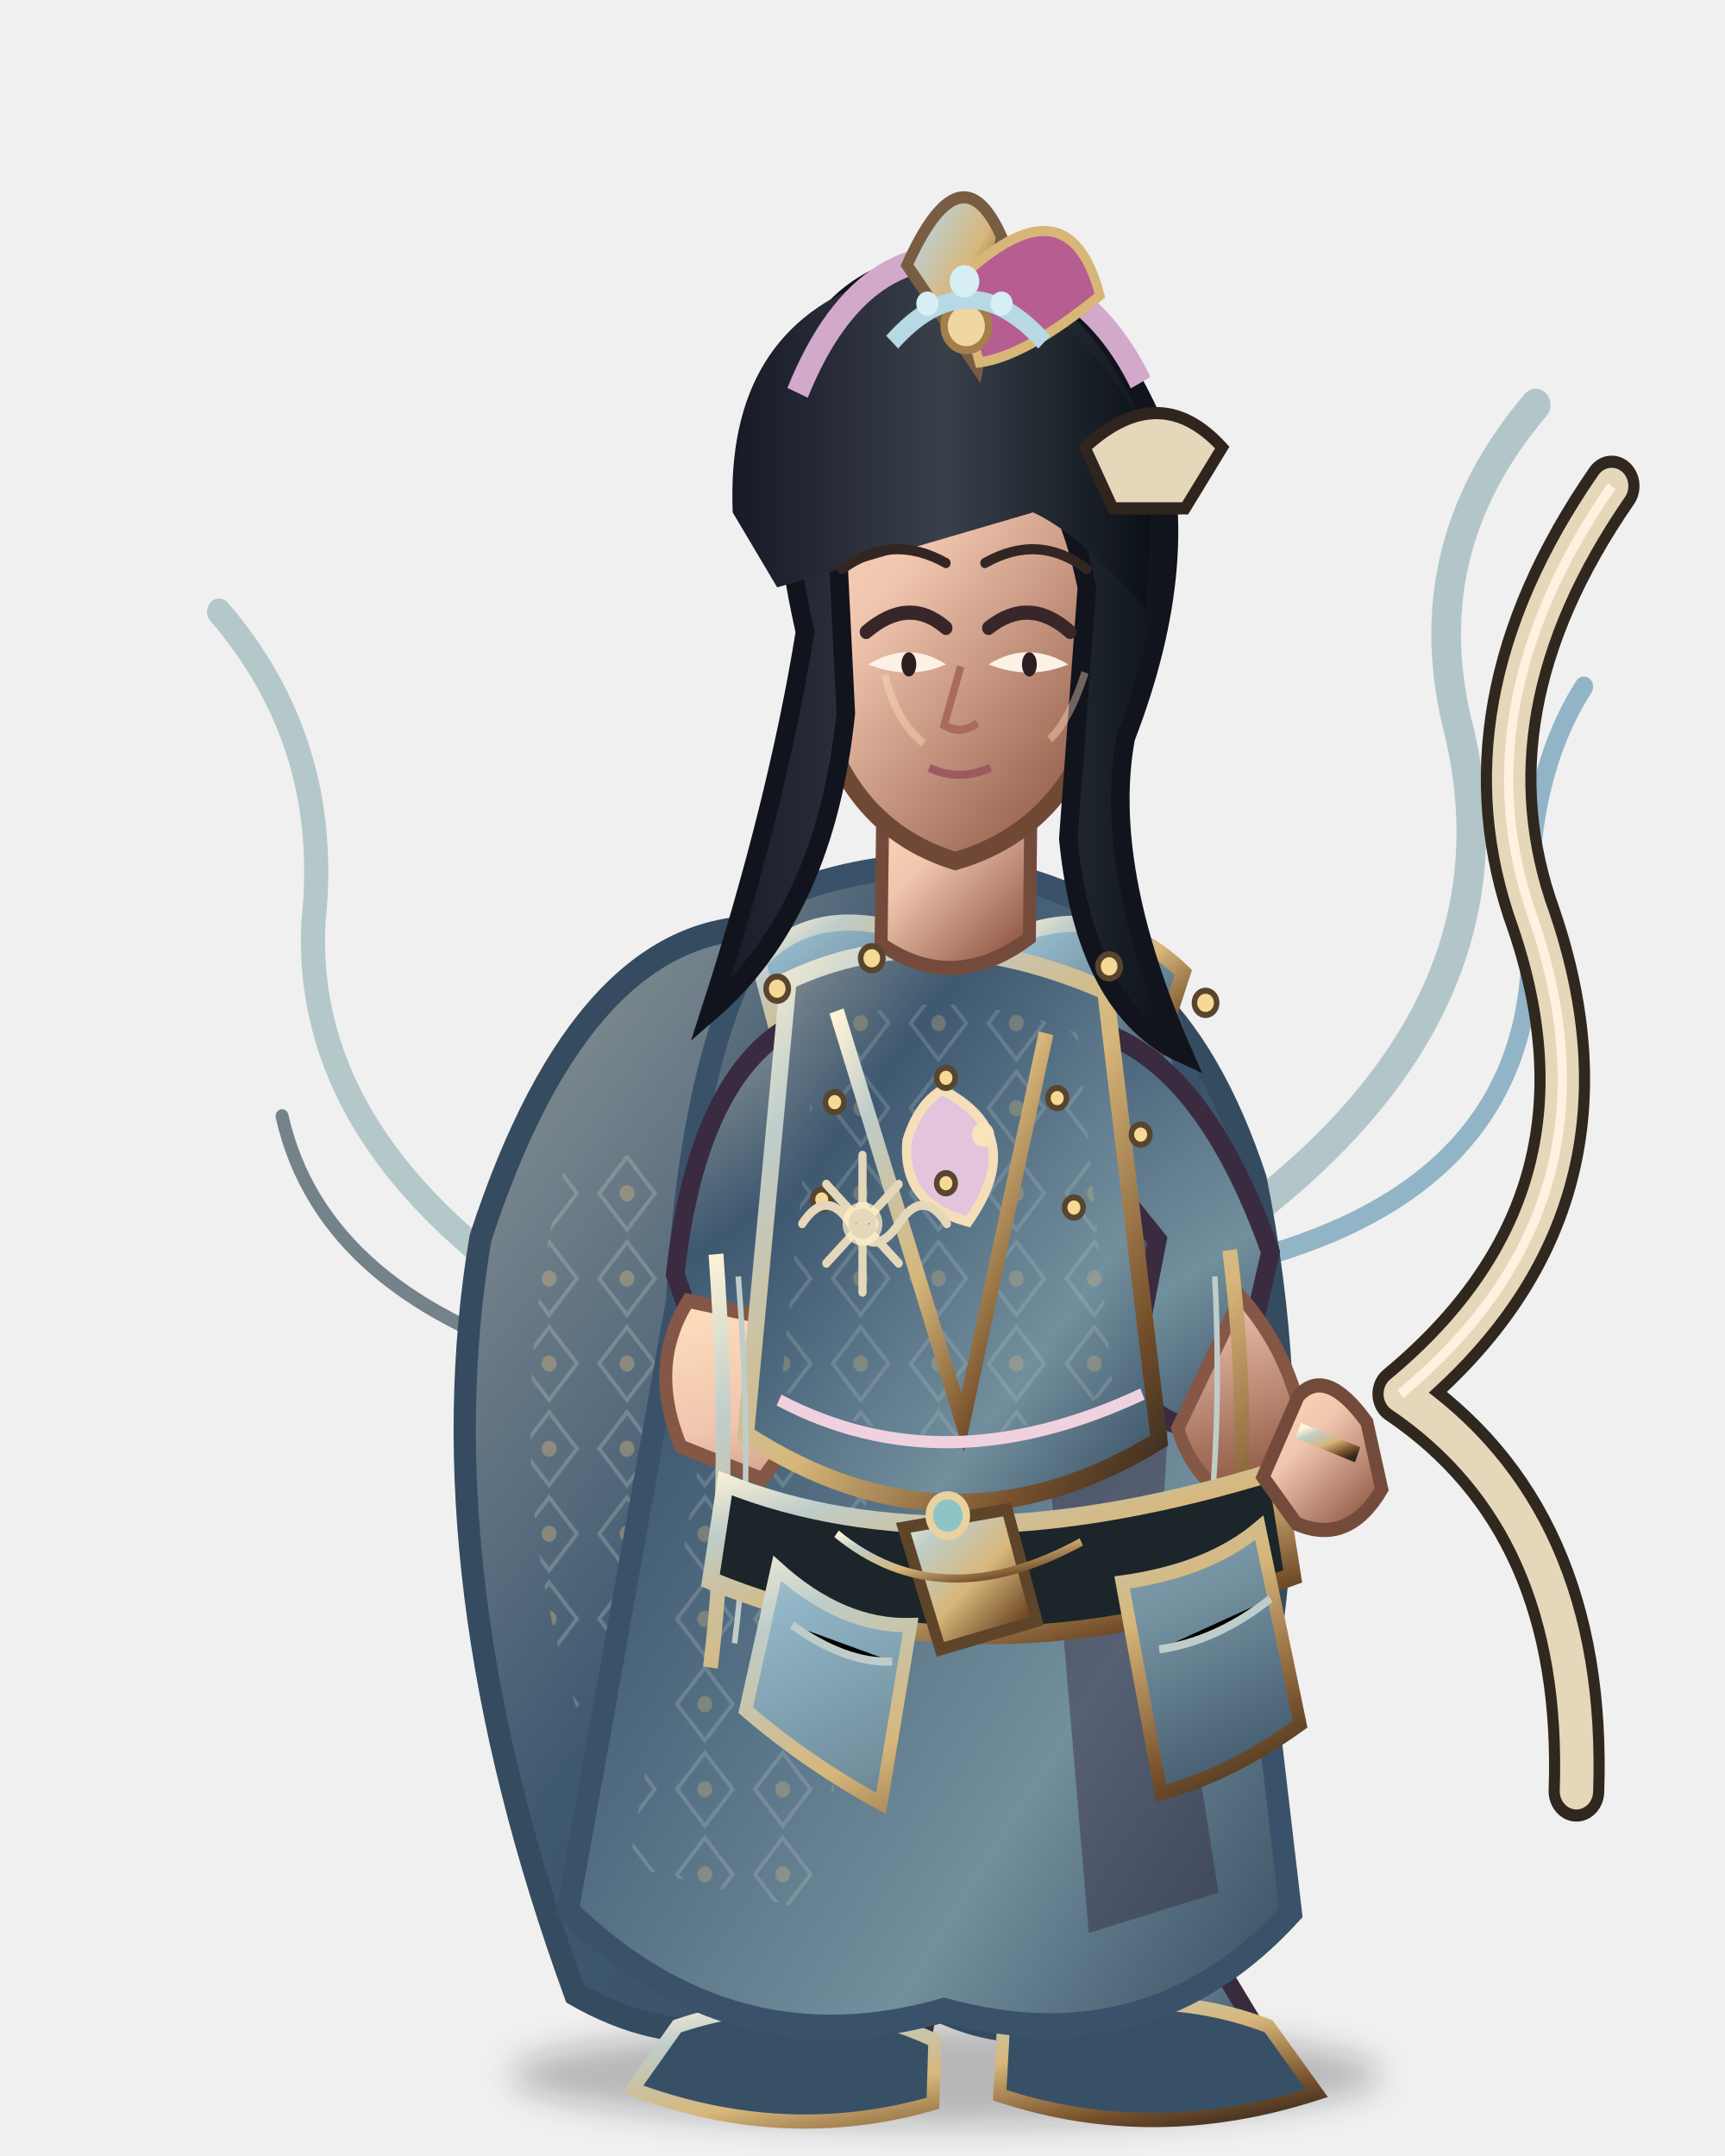
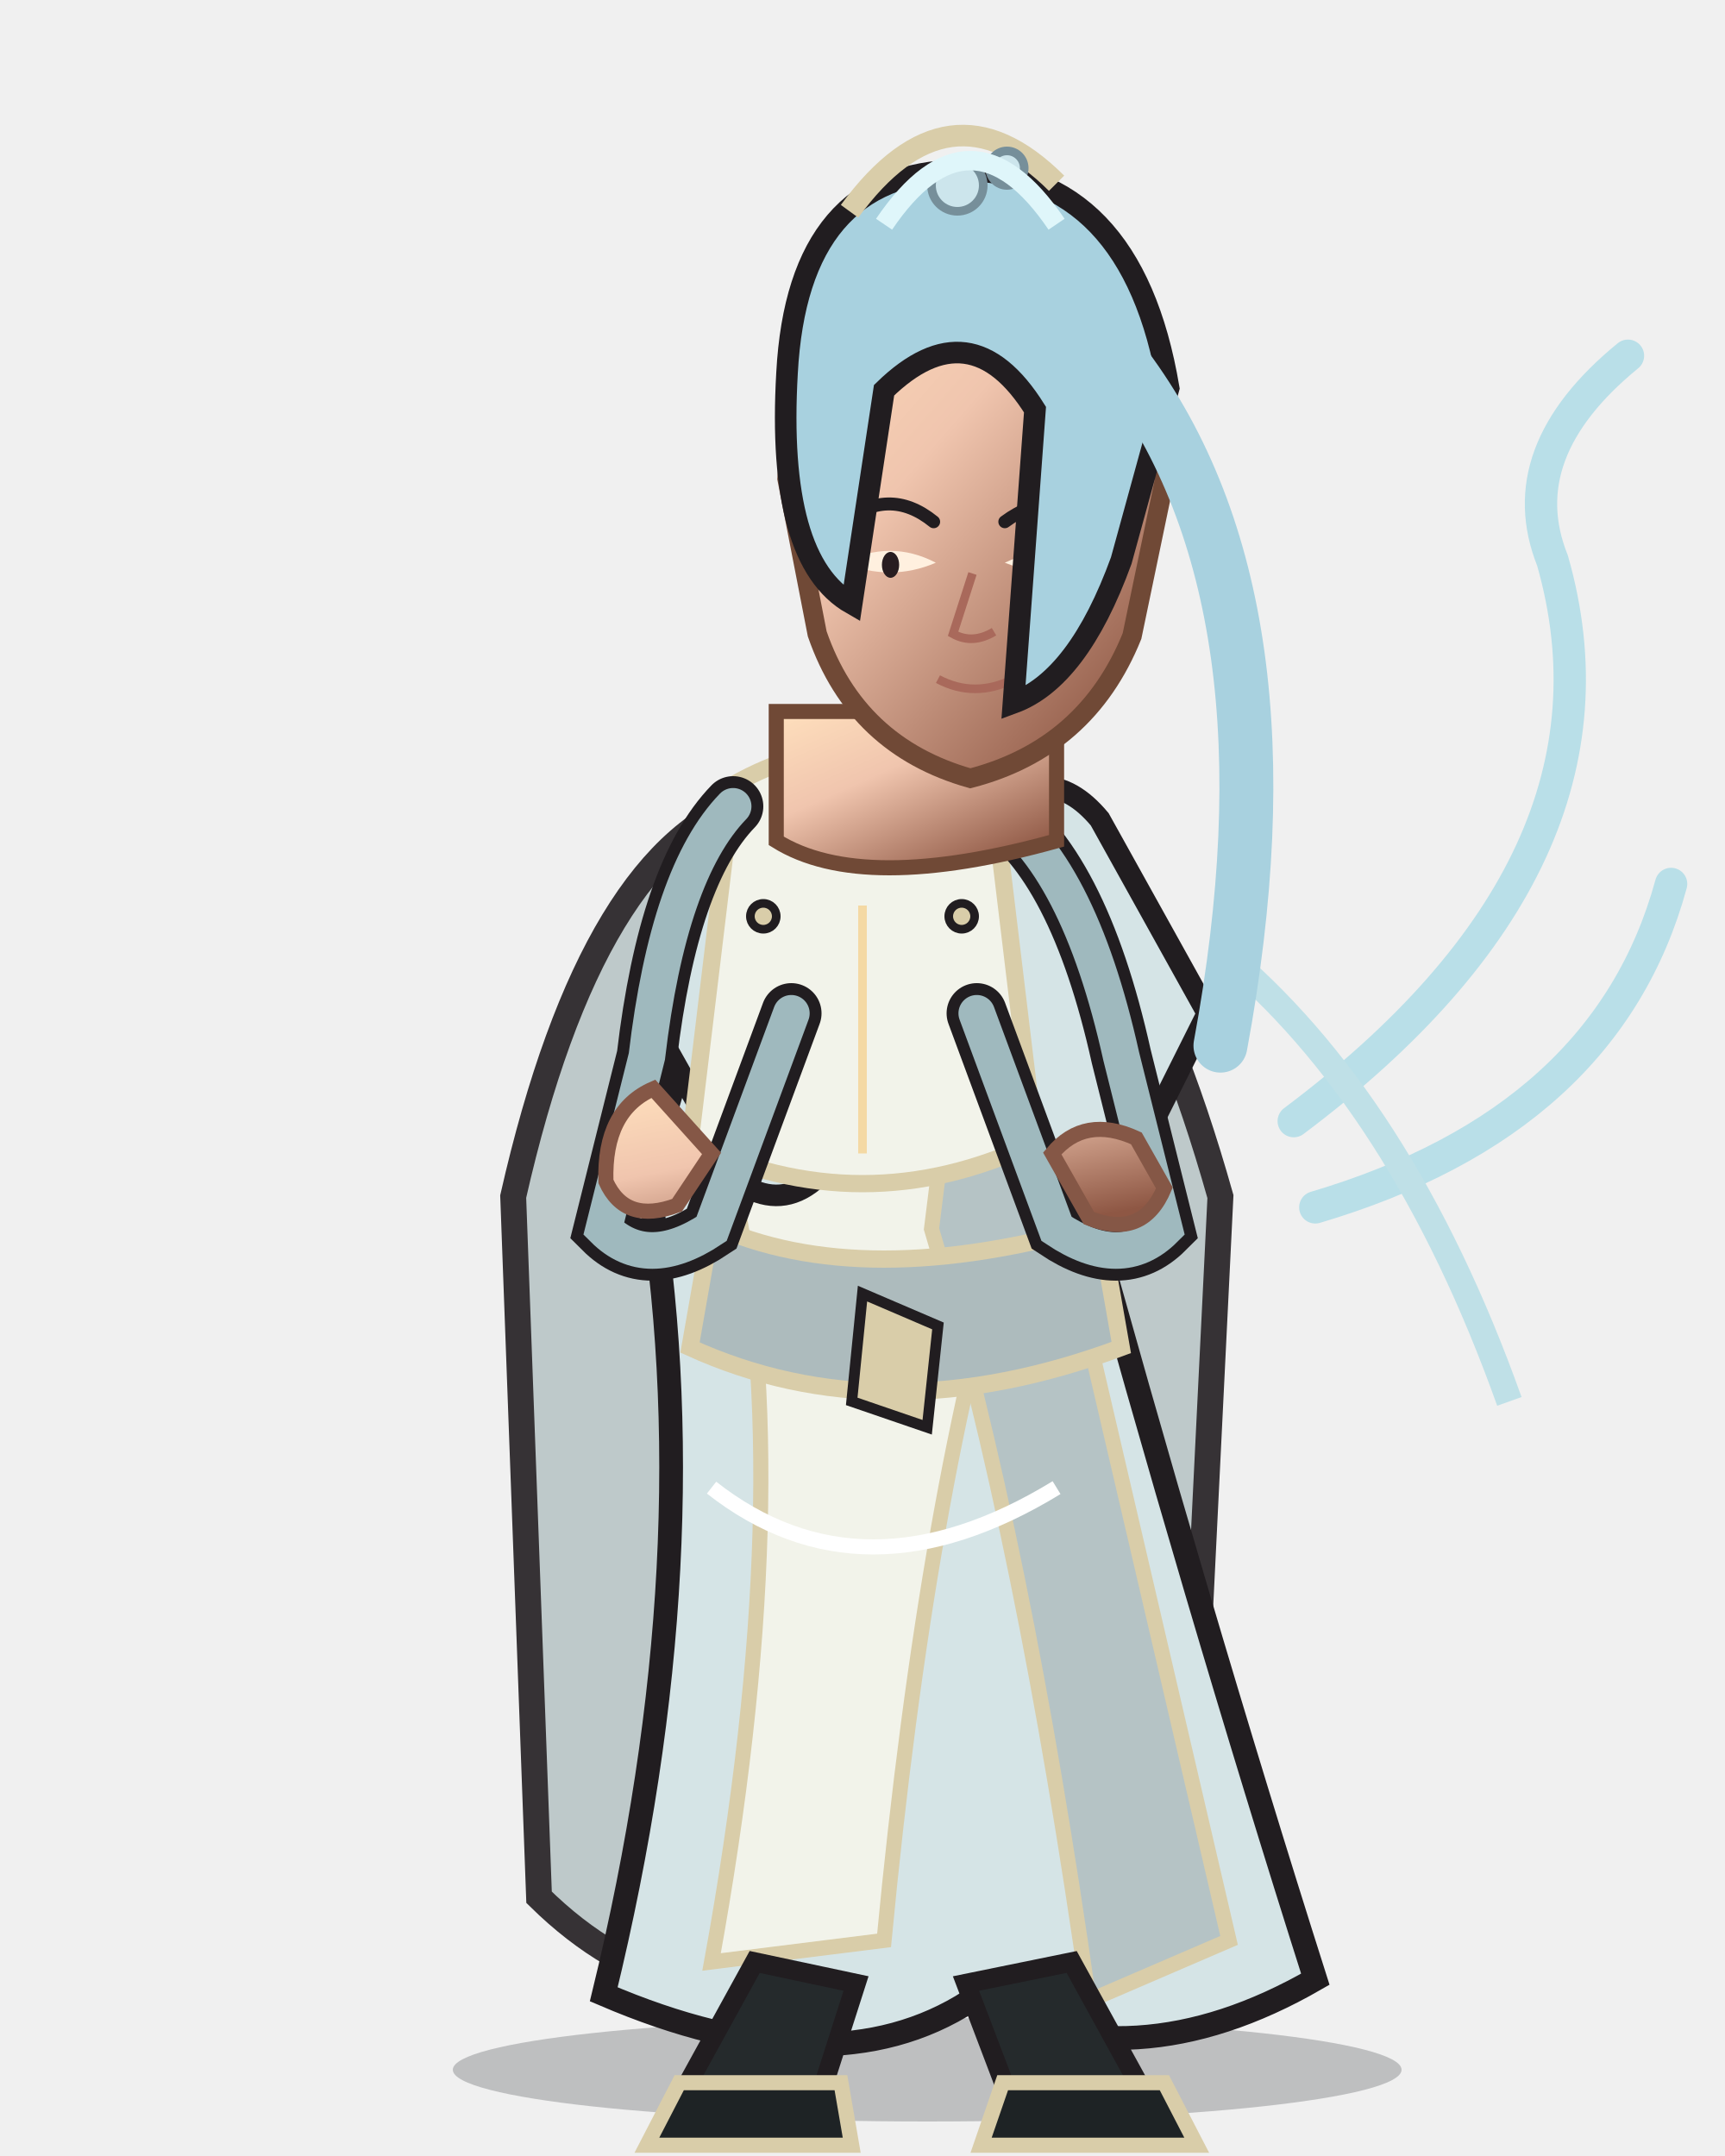
<svg xmlns="http://www.w3.org/2000/svg" width="800" height="1000" viewBox="0 0 800 1000">
  <defs>
    <linearGradient id="armor" x1="0" y1="0" x2="1" y2="1">
-       <stop stop-color="#bfcdca" />
-       <stop offset=".18" stop-color="#91b5c7" />
-       <stop offset=".55" stop-color="#728f9d" />
-       <stop offset="1" stop-color="#354c60" />
+       <stop stop-color="#b2c4c2" />
+       <stop offset=".38" stop-color="#8baebb" />
+       <stop offset="1" stop-color="#607983" />
    </linearGradient>
    <linearGradient id="cloth" x1="0" y1="0" x2="1" y2="1">
-       <stop stop-color="#8f9798" />
-       <stop offset=".28" stop-color="#3e5870" />
-       <stop offset=".72" stop-color="#728f9d" />
-       <stop offset="1" stop-color="#354c60" />
-     </linearGradient>
-     <linearGradient id="metal" x1="0" y1="0" x2="1" y2="1">
-       <stop stop-color="#fff4d6" />
-       <stop offset=".2" stop-color="#bfcdca" />
-       <stop offset=".52" stop-color="#d7b77b" />
-       <stop offset=".82" stop-color="#76502b" />
-       <stop offset="1" stop-color="#30271f" />
+       <stop stop-color="#e8ebde" />
+       <stop offset=".55" stop-color="#dbe8e8" />
+       <stop offset="1" stop-color="#9ea9aa" />
    </linearGradient>
    <linearGradient id="skin" x1="0" y1="0" x2=".8" y2="1">
      <stop stop-color="#ffe0bd" />
      <stop offset=".42" stop-color="#f0c5ae" />
      <stop offset="1" stop-color="#8e5744" />
    </linearGradient>
-     <linearGradient id="hair" x1="0" y1="0" x2="1" y2="0">
-       <stop stop-color="#171927" />
-       <stop offset=".5" stop-color="#39404a" />
-       <stop offset="1" stop-color="#0b1017" />
+     <linearGradient id="steel" x1="0" y1="0" x2="1" y2="1">
+       <stop stop-color="#fffdf0" />
+       <stop offset=".4" stop-color="#b8c7c9" />
+       <stop offset="1" stop-color="#53656a" />
    </linearGradient>
-     <linearGradient id="cape" x1="0" y1="0" x2="1" y2="1">
-       <stop stop-color="#8f9798" />
-       <stop offset=".45" stop-color="#3e5870" />
-       <stop offset="1" stop-color="#354c60" />
-     </linearGradient>
-     <linearGradient id="blade" x1="0" y1="0" x2="1" y2="1">
-       <stop stop-color="#fffdf0" />
-       <stop offset=".22" stop-color="#c8d4d0" />
-       <stop offset=".55" stop-color="#6e8586" />
-       <stop offset=".8" stop-color="#e6dfc8" />
-       <stop offset="1" stop-color="#35474c" />
-     </linearGradient>
-     <pattern id="scales" width="26" height="20" patternUnits="userSpaceOnUse">
-       <path d="M1 1 Q13 16 25 1" fill="none" stroke="#d7b77b" stroke-width="2" opacity=".7" />
-     </pattern>
-     <pattern id="brocade" width="42" height="42" patternUnits="userSpaceOnUse">
-       <path d="M21 3 L36 21 L21 39 L6 21Z" fill="none" stroke="#bfcdca" stroke-width="2" opacity=".4" />
-       <circle cx="21" cy="21" r="4" fill="#d7b77b" opacity=".55" />
-     </pattern>
-     <filter id="shadow" x="-30%" y="-30%" width="160%" height="160%">
-       <feGaussianBlur stdDeviation="8" />
-     </filter>
  </defs>
-   <g transform="translate(400 1000) scale(0.86 0.94) translate(-400 -1000)">
-     <ellipse cx="445" cy="960" rx="235" ry="25" fill="#0d1118" opacity=".25" filter="url(#shadow)" />
-     <g fill="none" stroke-linecap="round">
-       <path d="M607 536 Q756 432 722 298 Q696 208 763 136" stroke="#b2c6c9" stroke-width="16" />
-       <path d="M620 555 Q766 515 760 393 Q757 321 789 275" stroke="#91b5c7" stroke-width="10" />
-       <path d="M239 584 Q97 501 104 390 Q114 303 53 238" stroke="#b4c7c9" stroke-width="13" />
-       <path d="M245 611 Q109 576 87 487" stroke="#74828a" stroke-width="7" />
-     </g>
-     <g id="weapon">
-       <path d="M690 624 Q814 530 762 390 Q721 286 804 176 M690 624 Q790 686 785 820" fill="none" stroke="#30271f" stroke-width="30" stroke-linecap="round" />
-       <path d="M690 624 Q814 530 762 390 Q721 286 804 176 M690 624 Q790 686 785 820" fill="none" stroke="#e5d7ba" stroke-width="18" stroke-linecap="round" />
-       <path d="M690 624 Q814 530 762 390 Q721 286 804 176" fill="none" stroke="#fff0df" stroke-width="5" />
-     </g>
-     <path d="M350 394 Q250 390 194 547 Q163 714 245 920 Q327 963 402 904 Q490 973 574 902 Q655 715 612 518 Q567 393 464 392Z" fill="url(#cape)" stroke="#354b5f" stroke-width="12" />
-     <path d="M240 510 Q182 713 300 881 Q337 916 375 914 Q290 742 353 497Z" fill="url(#brocade)" opacity=".72" />
-     <path d="M521 478 Q630 673 551 889 L506 918 Q563 680 470 515Z" fill="#2e4153" opacity=".65" />
-     <path d="M392 736 Q394 834 358 915 L311 947 Q375 978 433 941 L454 836Z" fill="url(#cloth)" stroke="#382b3d" stroke-width="9" />
-     <path d="M471 739 Q490 833 507 915 L484 948 Q551 977 612 936 L567 868 L536 741Z" fill="url(#cloth)" stroke="#382b3d" stroke-width="9" />
-     <path d="M300 936 Q371 914 439 943 L438 974 Q358 995 276 967Z M476 936 Q554 913 619 936 L645 969 Q557 995 474 970Z" fill="#385065" stroke="url(#metal)" stroke-width="7" />
-     <path d="M363 376 Q450 347 530 386 Q584 433 593 583 L631 880 Q555 956 444 928 Q330 958 241 879 L300 578 Q309 430 363 376Z" fill="url(#cloth)" stroke="#3a5269" stroke-width="12" />
-     <path d="M348 467 Q398 500 420 532 L377 880 L274 857Z" fill="url(#brocade)" opacity=".6" />
-     <path d="M519 444 Q578 524 561 691 L592 870 L522 890 L492 567Z" fill="#35283f" opacity=".45" />
-     <path d="M344 411 Q375 380 430 398 L451 451 Q409 471 357 456Z" fill="url(#armor)" stroke="url(#metal)" stroke-width="8" />
-     <path d="M480 399 Q531 379 573 416 L557 461 Q510 478 473 448Z" fill="url(#armor)" stroke="url(#metal)" stroke-width="8" />
-     <path d="M355 446 Q310 475 299 565 L332 651 Q363 660 386 626 L371 552 L416 500Z M536 448 Q587 469 620 554 L600 634 Q570 652 544 619 L559 548 L521 505Z" fill="url(#cloth)" stroke="#3a2b41" stroke-width="10" />
-     <path d="M306 578 Q284 610 302 650 L346 666 L374 631 L346 586Z M604 576 Q631 604 638 642 L615 680 Q581 674 570 641Z" fill="url(#skin)" stroke="#855746" stroke-width="7" />
-     <path d="M360 420 Q436 387 531 425 L560 647 Q448 710 337 644Z" fill="url(#cloth)" stroke="url(#metal)" stroke-width="9" />
-     <path d="M376 445 Q440 418 516 446 L535 622 Q448 667 356 622Z" fill="url(#brocade)" opacity=".55" />
-     <path d="M386 435 L454 638 L499 446" fill="none" stroke="url(#metal)" stroke-width="8" />
-     <path d="M411 330 L410 402 Q449 427 490 399 L491 319Z" fill="url(#skin)" stroke="#744b3b" stroke-width="7" />
-     <path d="M321 555 Q330 668 318 759 M598 553 Q615 677 588 776" fill="none" stroke="url(#metal)" stroke-width="8" />
-     <path d="M333 566 Q342 669 331 747 M590 566 Q596 672 575 761" fill="none" stroke="#bfcdca" stroke-width="3" />
-     <path d="M326 668 Q447 712 623 662 L632 714 Q464 771 318 716Z" fill="#1b252a" stroke="url(#metal)" stroke-width="9" />
-     <path d="M422 690 L478 681 L494 736 L442 750Z" fill="url(#metal)" stroke="#5e4529" stroke-width="6" />
-     <path d="M443 474 Q490 496 457 539 Q421 530 424 499 Q430 481 443 474Z" fill="#e2c4dc" stroke="#f5dfb8" stroke-width="5" />
-     <circle cx="465" cy="496" r="6" fill="#f7e4b9" />
-     <path d="M354 710 Q389 739 426 738 L410 826 Q370 806 337 780Z M540 717 Q587 711 614 690 L636 787 Q598 812 561 821Z" fill="url(#armor)" stroke="url(#metal)" stroke-width="7" />
-     <path d="M362 738 Q391 757 416 756 M560 750 Q591 746 620 725" stroke="#bfcdca" stroke-width="4" />
-     <path d="M355 627 Q444 670 551 624" fill="none" stroke="#f0d1df" stroke-width="6" />
-     <path d="M386 693 Q442 735 518 697" fill="none" stroke="url(#metal)" stroke-width="4" />
-     <circle cx="446" cy="684" r="10" fill="#8dc5c6" stroke="#ead1a0" stroke-width="4" />
-     <path d="M365 222 Q367 120 449 112 Q529 118 540 223 L525 295 Q504 347 450 361 Q397 346 379 294Z" fill="url(#skin)" stroke="#704936" stroke-width="9" />
-     <path d="M369 248 Q332 98 417 70 Q506 42 556 143 Q580 210 542 300 Q529 364 573 456 Q520 434 511 350 L521 226 Q506 158 464 145 Q414 155 386 195 L391 288 Q380 386 318 435 Q354 333 369 248Z" fill="url(#hair)" stroke="#11131d" stroke-width="10" />
-     <path d="M382 168 Q411 95 475 104" fill="none" stroke="#78627a" stroke-width="5" opacity=".7" />
-     <path d="M330 189 Q326 99 407 74 Q503 55 557 158 L553 237 Q518 200 492 189 L354 226Z" fill="url(#hair)" />
-     <path d="M365 130 Q402 46 477 67 Q525 78 550 125" fill="none" stroke="#d2a9cb" stroke-width="12" />
-     <path d="M424 67 Q453 8 475 53 L462 118Z" fill="url(#metal)" stroke="#795d43" stroke-width="6" />
-     <path d="M451 75 Q511 22 528 82 Q488 112 463 115Z" fill="#b65d91" stroke="#d8b678" stroke-width="5" />
-     <circle cx="456" cy="97" r="12" fill="#f0d6a0" stroke="#a57e4b" stroke-width="4" />
-     <path d="M402 248 Q425 230 445 246 M468 246 Q490 230 512 248" fill="none" stroke="#38262b" stroke-width="7" stroke-linecap="round" />
-     <path d="M403 264 Q425 272 445 264 Q425 252 403 264Z M468 264 Q490 272 511 264 Q489 252 468 264Z" fill="#fcf1e4" />
-     <ellipse cx="425" cy="264" rx="4" ry="6" fill="#2c1d21" />
-     <ellipse cx="490" cy="264" rx="4" ry="6" fill="#2c1d21" />
-     <path d="M453 265 L444 294 Q453 299 462 293" fill="none" stroke="#aa6a5c" stroke-width="4" />
-     <path d="M436 315 Q452 322 469 315" fill="none" stroke="#9d5960" stroke-width="4" />
-     <g fill="#f5d995" stroke="#59452d" stroke-width="3">
-       <circle cx="354" cy="424" r="6" />
-       <circle cx="405" cy="409" r="6" />
-       <circle cx="533" cy="413" r="6" />
-       <circle cx="585" cy="431" r="6" />
-       <circle cx="385" cy="480" r="5" />
-       <circle cx="445" cy="468" r="5" />
-       <circle cx="505" cy="478" r="5" />
-       <circle cx="550" cy="496" r="5" />
-       <circle cx="378" cy="528" r="5" />
-       <circle cx="445" cy="520" r="5" />
-       <circle cx="514" cy="532" r="5" />
-     </g>
-     <path d="M412 269 Q418 292 433 303 M520 268 Q512 291 501 301" fill="none" stroke="#ffe0c0" stroke-width="4" opacity=".4" />
-     <path d="M635 625 Q650 610 672 638 L680 671 Q662 699 634 688 L616 665Z" fill="url(#skin)" stroke="#744b3b" stroke-width="7" />
-     <path d="M635 642 L667 654" stroke="url(#metal)" stroke-width="8" />
-     <path d="M520 157 Q560 123 594 157 L574 187 L535 187Z" fill="#e5d7ba" stroke="#30241f" stroke-width="6" />
-     <g transform="translate(400 540) scale(.13) translate(-400 -500)" fill="none" stroke="#e5d7ba" stroke-width="34" stroke-linecap="round" stroke-linejoin="round">
-       <path d="M150 500 Q250 360 350 500 T550 500 T750 500 M400 240 L400 760 M250 350 L550 650 M550 350 L250 650 M350 500 L400 420 L450 500 L400 580Z" />
-       <circle cx="400" cy="500" r="70" stroke="#fff0c8" stroke-width="25" opacity=".75" />
-     </g>
-     <g transform="translate(15 0)">
-       <path d="M374 217 Q401 199 430 214 M451 214 Q480 199 506 217" fill="none" stroke="#332522" stroke-width="5" stroke-linecap="round" />
-     </g>
-     <g transform="translate(15 0)">
-       <path d="M401 105 Q442 63 483 105" fill="none" stroke="#b7d8e5" stroke-width="9" />
-       <g fill="#d7eef4">
-         <circle cx="440" cy="75" r="8" />
-         <circle cx="420" cy="86" r="6" />
-         <circle cx="460" cy="86" r="6" />
-       </g>
-     </g>
+   <ellipse cx="430" cy="960" rx="220" ry="24" fill="#0d1118" opacity=".22" />
+   <g fill="none" stroke="#b9dfe8" stroke-width="15" stroke-linecap="round">
+     <path d="M600 520 Q760 400 720 260 Q700 210 755 165" />
+     <path d="M610 560 Q745 520 775 410" />
+   </g>
+   <path d="M350 370 Q275 392 238 555 L250 880 Q315 944 400 915 Q485 944 550 880 L566 555 Q520 392 450 370Z" fill="#b8c4c5" stroke="#211d20" stroke-width="12" opacity="0.9" />
+   <path d="M355 360 Q400 330 455 360 L500 545 Q555 745 610 918 Q525 967 450 928 Q385 970 280 925 Q330 720 300 545Z" fill="#d5e4e6" stroke="#211d20" stroke-width="11" />
+   <path d="M365 380 Q410 357 450 380 L470 560 Q430 690 410 900 L330 910 Q370 690 340 550Z" fill="#f2f3ea" stroke="#d9cda9" stroke-width="7" />
+   <path d="M455 385 Q490 420 492 565 L570 900 L505 928 Q475 715 432 570Z" fill="#b5c3c5" stroke="#d9cda9" stroke-width="7" />
+   <path d="M330 380 Q350 355 385 380 L405 500 Q380 570 345 550 L300 470Z M455 380 Q485 350 510 380 L560 470 L520 550 Q485 570 460 500Z" fill="#d5e4e6" stroke="#211d20" stroke-width="10" />
+   <path d="M330 568 Q400 600 510 568 L520 625 Q410 666 320 625Z" fill="#adbbbd" stroke="#d9cda9" stroke-width="8" />
+   <path d="M400 600 L435 615 L430 662 L395 650Z" fill="#d9cda9" stroke="#211d20" stroke-width="5" />
+   <path d="M340 364 Q400 330 460 364 L480 530 Q400 568 320 530Z" fill="#f2f3ea" stroke="#d9cda9" stroke-width="8" />
+   <path d="M370 370 Q400 430 430 370 M330 690 Q400 745 490 690" fill="none" stroke="#fff" stroke-width="7" />
+   <path d="M565 440 Q650 510 700 650" fill="none" stroke="#bfe0e7" stroke-width="12" />
+   <path d="M350 910 L397 920 L381 970 L317 970Z M448 920 L497 910 L530 970 L467 970Z" fill="#252a2c" stroke="#211d20" stroke-width="9" />
+   <path d="M315 966 L390 966 L395 995 L300 995Z M465 966 L540 966 L555 995 L455 995Z" fill="#1e2325" stroke="#d9cda9" stroke-width="7" />
+   <path d="M340 374 Q310 405 300 490 L280 570 Q300 590 330 570 L367 470 M460 374 Q500 400 520 490 L540 570 Q520 590 490 570 L453 470" fill="none" stroke="#211d20" stroke-width="28" stroke-linecap="round" />
+   <path d="M340 374 Q310 405 300 490 L280 570 Q300 590 330 570 L367 470 M460 374 Q500 400 520 490 L540 570 Q520 590 490 570 L453 470" fill="none" stroke="#9fb9be" stroke-width="17" stroke-linecap="round" />
+   <path d="M303 505 Q280 515 281 548 Q290 568 314 559 L330 535Z M488 535 Q503 517 527 528 L540 551 Q530 575 505 565Z" fill="url(#skin)" stroke="#855746" stroke-width="7" />
+   <path d="M360 330 L360 390 Q400 415 490 390 L490 330Z" fill="url(#skin)" stroke="#704936" stroke-width="7" />
+   <path d="M365 222 Q370 120 447 112 Q523 118 540 223 L525 295 Q504 347 450 361 Q397 346 379 294Z" fill="url(#skin)" stroke="#704936" stroke-width="9" />
+   <path d="M390 243 Q412 225 433 242 M466 242 Q489 225 511 243" fill="none" stroke="#211d20" stroke-width="6" stroke-linecap="round" />
+   <path d="M391 261 Q413 270 434 261 Q413 250 391 261Z M466 261 Q489 270 511 261 Q489 250 466 261Z" fill="#fff0df" />
+   <ellipse cx="413" cy="262" rx="4" ry="6" fill="#281d20" />
+   <ellipse cx="489" cy="262" rx="4" ry="6" fill="#281d20" />
+   <path d="M451 266 L442 294 Q451 299 461 293 M435 315 Q452 324 470 315" fill="none" stroke="#a9695b" stroke-width="4" />
+   <path d="M365 173 Q370 80 445 79 Q525 79 542 180 L520 260 Q500 315 470 326 L480 190 Q450 142 410 181 L395 280 Q360 260 365 173Z" fill="#a8d1df" stroke="#211d20" stroke-width="10" />
+   <path d="M522 170 Q604 280 566 485" fill="none" stroke="#a8d1df" stroke-width="25" stroke-linecap="round" />
+   <path d="M394 98 Q440 35 490 85" fill="none" stroke="#d9cda9" stroke-width="10" />
+   <g fill="#cce5ec" stroke="#768f9a" stroke-width="4">
+     <circle cx="444" cy="86" r="12" />
+     <circle cx="467" cy="78" r="8" />
+   </g>
+   <path d="M410 104 Q450 45 490 104" fill="none" stroke="#dff6fa" stroke-width="9" />
+   <g fill="#d9cda9" stroke="#211d20" stroke-width="4">
+     <circle cx="354" cy="425" r="6" />
+     <circle cx="446" cy="425" r="6" />
+     <path d="M400 420 L400 535" fill="none" stroke="#f4d9a4" stroke-width="4" />
  </g>
</svg>
